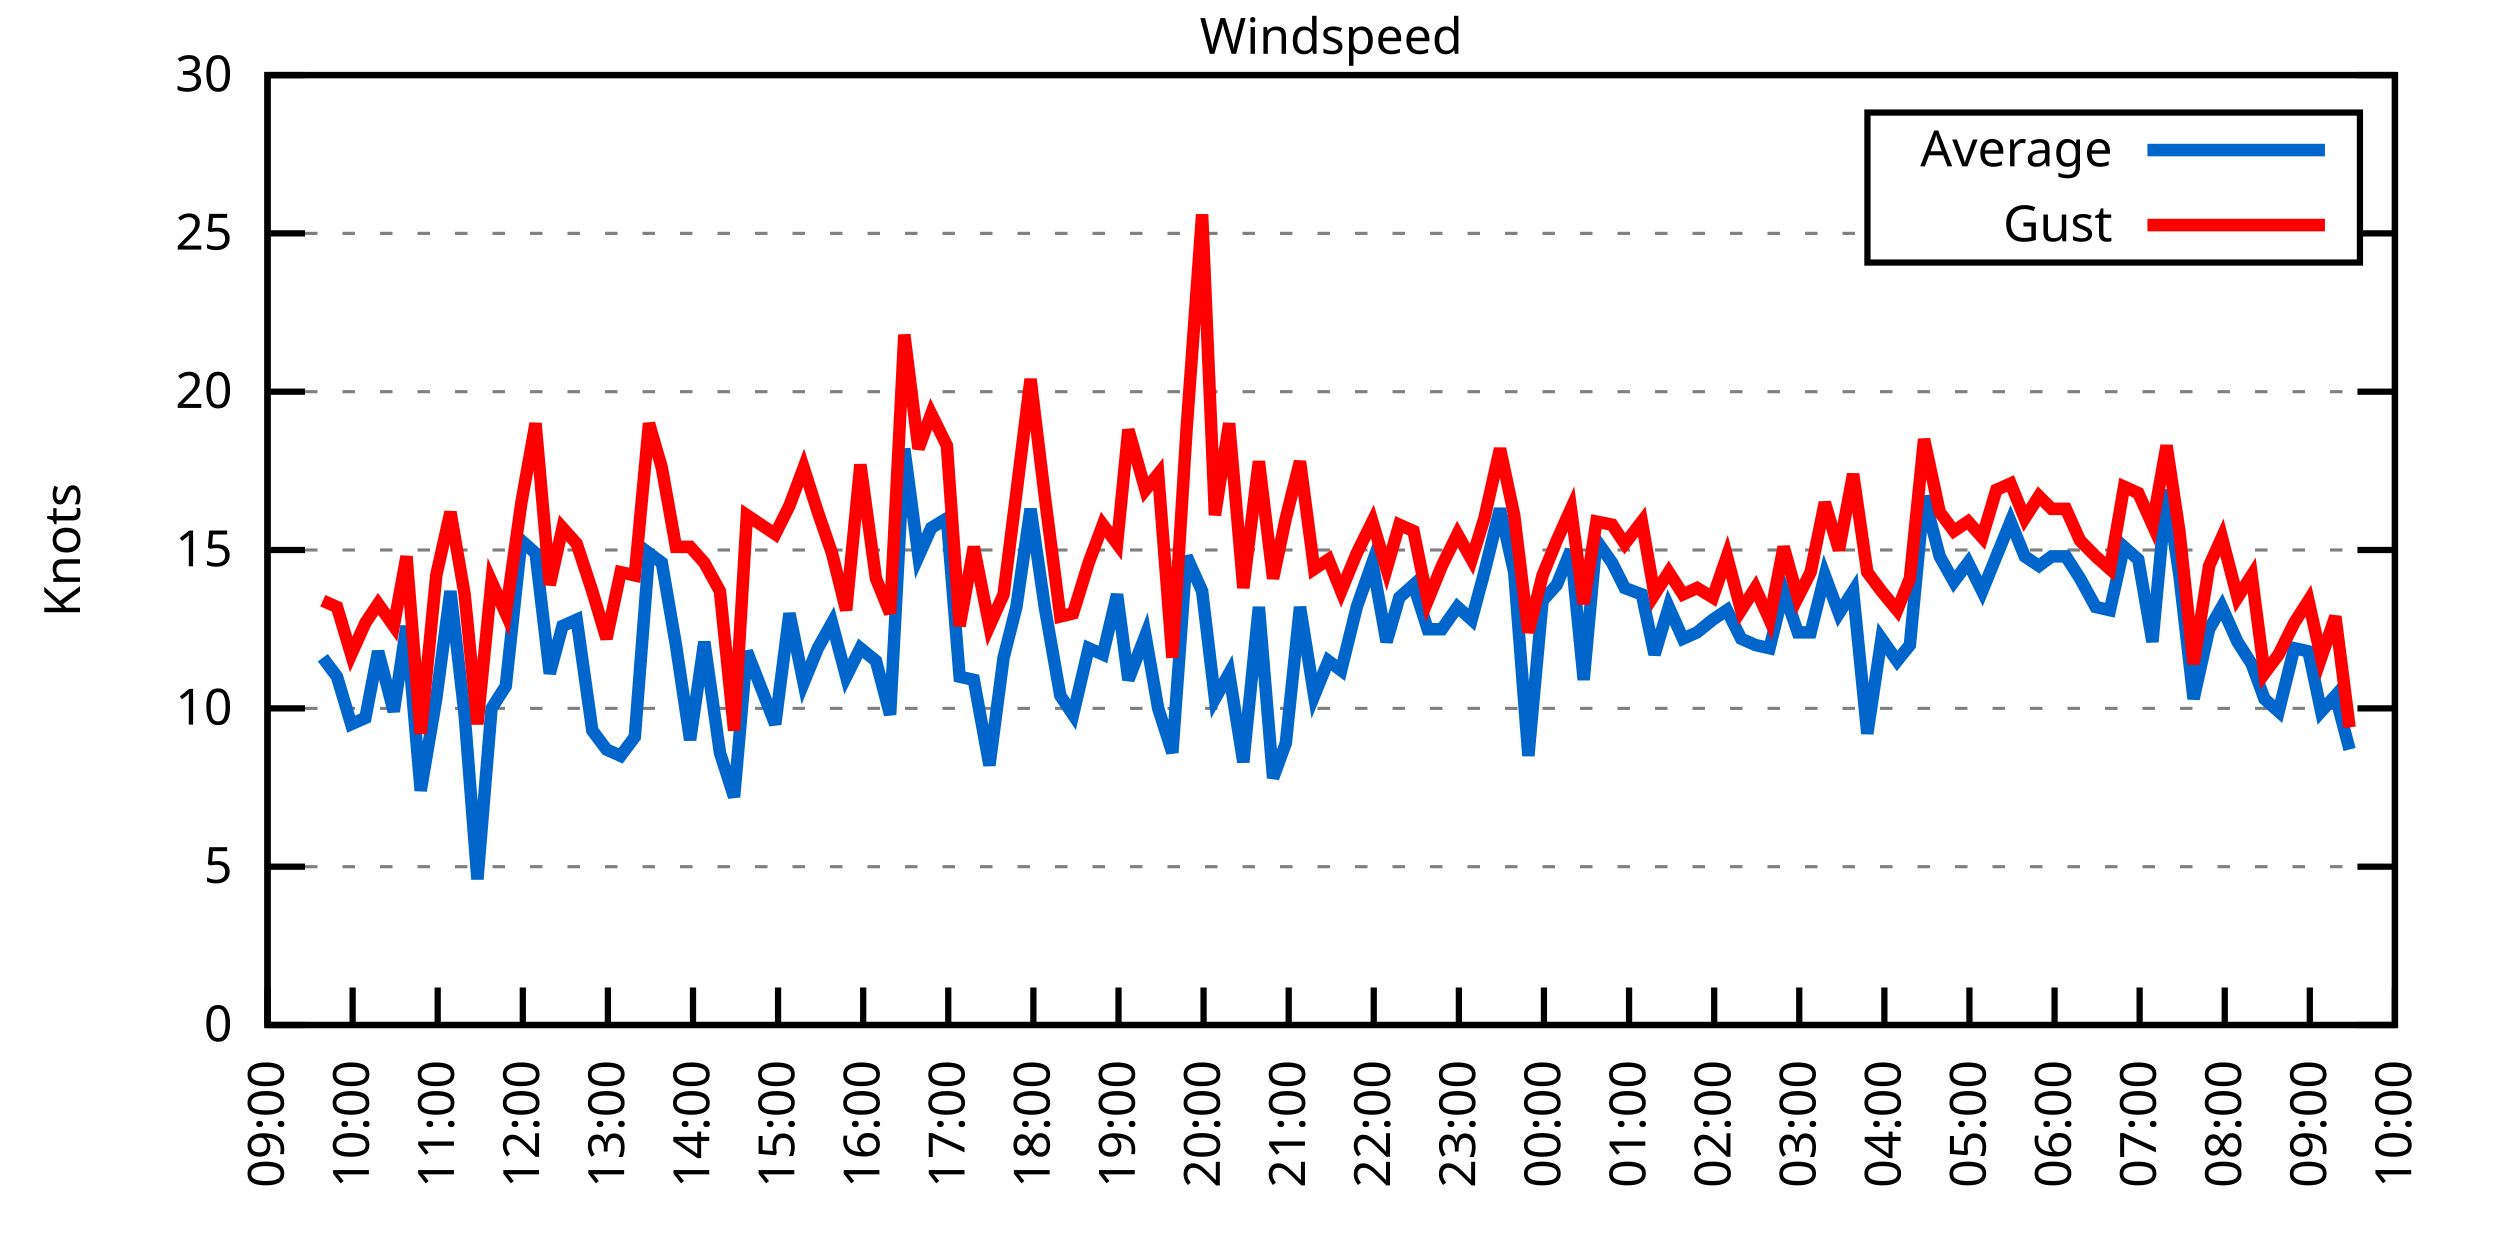
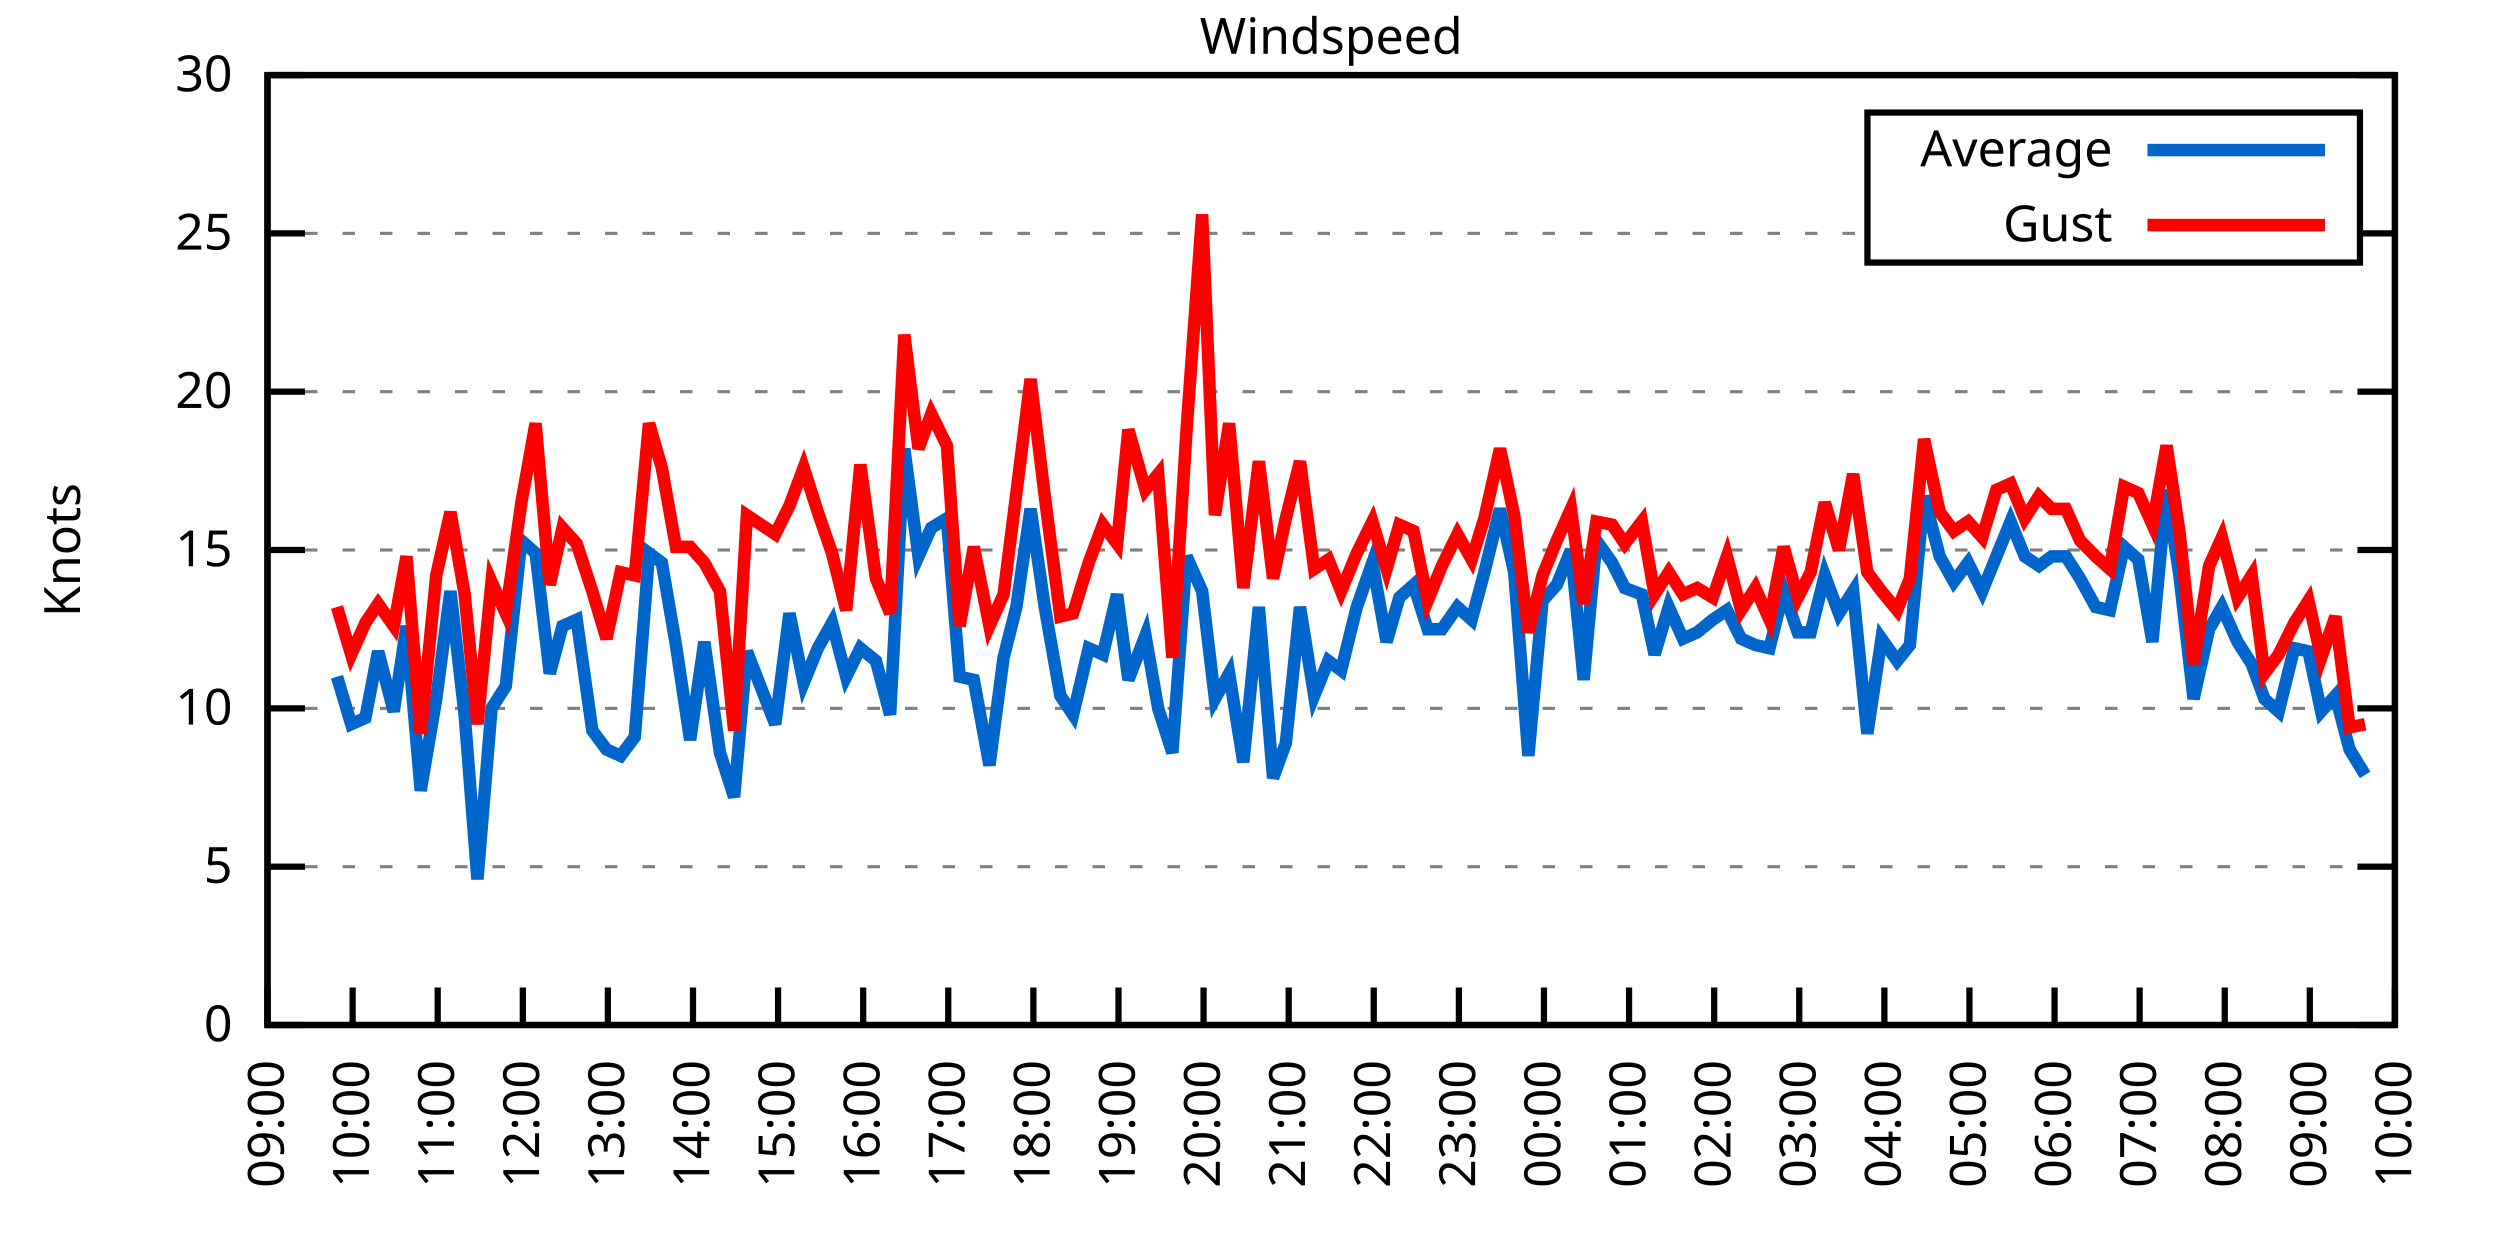
<svg xmlns="http://www.w3.org/2000/svg" xmlns:xlink="http://www.w3.org/1999/xlink" width="400" height="200" viewBox="0 0 400 200">
  <g id="gnuplot_canvas">
    <rect x="0" y="0" width="400" height="200" fill="none" />
    <defs>
      <circle id="gpDot" r="0.5" stroke-width="0.5" stroke="currentColor" />
      <path id="gpPt0" stroke-width="0.333" stroke="currentColor" d="M-1,0 h2 M0,-1 v2" />
      <path id="gpPt1" stroke-width="0.333" stroke="currentColor" d="M-1,-1 L1,1 M1,-1 L-1,1" />
      <path id="gpPt2" stroke-width="0.333" stroke="currentColor" d="M-1,0 L1,0 M0,-1 L0,1 M-1,-1 L1,1 M-1,1 L1,-1" />
      <rect id="gpPt3" stroke-width="0.333" stroke="currentColor" x="-1" y="-1" width="2" height="2" />
      <rect id="gpPt4" stroke-width="0.333" stroke="currentColor" fill="currentColor" x="-1" y="-1" width="2" height="2" />
      <circle id="gpPt5" stroke-width="0.333" stroke="currentColor" cx="0" cy="0" r="1" />
      <use xlink:href="#gpPt5" id="gpPt6" fill="currentColor" stroke="none" />
      <path id="gpPt7" stroke-width="0.333" stroke="currentColor" d="M0,-1.33 L-1.33,0.67 L1.33,0.67 z" />
      <use xlink:href="#gpPt7" id="gpPt8" fill="currentColor" stroke="none" />
      <use xlink:href="#gpPt7" id="gpPt9" stroke="currentColor" transform="rotate(180)" />
      <use xlink:href="#gpPt9" id="gpPt10" fill="currentColor" stroke="none" />
      <use xlink:href="#gpPt3" id="gpPt11" stroke="currentColor" transform="rotate(45)" />
      <use xlink:href="#gpPt11" id="gpPt12" fill="currentColor" stroke="none" />
      <path id="gpPt13" stroke-width="0.333" stroke="currentColor" d="M0,1.330 L1.265,0.411 L0.782,-1.067 L-0.782,-1.076 L-1.265,0.411 z" />
      <use xlink:href="#gpPt13" id="gpPt14" fill="currentColor" stroke="none" />
      <filter id="textbox" filterUnits="objectBoundingBox" x="0" y="0" height="1" width="1">
        <feFlood flood-color="white" flood-opacity="1" result="bgnd" />
        <feComposite in="SourceGraphic" in2="bgnd" operator="atop" />
      </filter>
      <filter id="greybox" filterUnits="objectBoundingBox" x="0" y="0" height="1" width="1">
        <feFlood flood-color="lightgrey" flood-opacity="1" result="grey" />
        <feComposite in="SourceGraphic" in2="grey" operator="atop" />
      </filter>
    </defs>
    <g fill="none" color="white" stroke="currentColor" stroke-width="1.00" stroke-linecap="butt" stroke-linejoin="miter">
</g>
    <g fill="none" color="black" stroke="currentColor" stroke-width="1.00" stroke-linecap="butt" stroke-linejoin="miter">
      <g stroke="none" shape-rendering="crispEdges">
        <polygon fill="rgb(255, 255, 255)" points="42.80,164.00 383.18,164.00 383.18,12.02 42.80,12.02 " />
      </g>
    </g>
    <g fill="none" color="black" stroke="currentColor" stroke-width="1.00" stroke-linecap="butt" stroke-linejoin="miter">
</g>
    <g fill="none" color="black" stroke="black" stroke-width="0.50" stroke-linecap="butt" stroke-linejoin="miter">
</g>
    <g fill="none" color="gray" stroke="currentColor" stroke-width="0.50" stroke-linecap="butt" stroke-linejoin="miter">
      <path stroke="gray" stroke-dasharray="2,4" class="gridline" d="M42.80,164.00 L383.19,164.00  " />
    </g>
    <g fill="none" color="gray" stroke="gray" stroke-width="1.00" stroke-linecap="butt" stroke-linejoin="miter">
</g>
    <g fill="none" color="black" stroke="currentColor" stroke-width="1.00" stroke-linecap="butt" stroke-linejoin="miter">
      <path stroke="black" d="M42.80,164.00 L48.80,164.00 M383.19,164.00 L377.19,164.00  " />
      <g transform="translate(37.20,166.60)" stroke="none" fill="black" font-family="Sans" font-size="8.00" text-anchor="end">
        <text>
          <tspan font-family="Sans"> 0</tspan>
        </text>
      </g>
    </g>
    <g fill="none" color="black" stroke="currentColor" stroke-width="1.00" stroke-linecap="butt" stroke-linejoin="miter">
</g>
    <g fill="none" color="black" stroke="black" stroke-width="0.50" stroke-linecap="butt" stroke-linejoin="miter">
</g>
    <g fill="none" color="gray" stroke="currentColor" stroke-width="0.50" stroke-linecap="butt" stroke-linejoin="miter">
      <path stroke="gray" stroke-dasharray="2,4" class="gridline" d="M42.80,138.67 L383.19,138.67  " />
    </g>
    <g fill="none" color="gray" stroke="gray" stroke-width="1.00" stroke-linecap="butt" stroke-linejoin="miter">
</g>
    <g fill="none" color="black" stroke="currentColor" stroke-width="1.00" stroke-linecap="butt" stroke-linejoin="miter">
      <path stroke="black" d="M42.80,138.67 L48.80,138.67 M383.19,138.67 L377.19,138.67  " />
      <g transform="translate(37.20,141.27)" stroke="none" fill="black" font-family="Sans" font-size="8.00" text-anchor="end">
        <text>
          <tspan font-family="Sans"> 5</tspan>
        </text>
      </g>
    </g>
    <g fill="none" color="black" stroke="currentColor" stroke-width="1.00" stroke-linecap="butt" stroke-linejoin="miter">
</g>
    <g fill="none" color="black" stroke="black" stroke-width="0.50" stroke-linecap="butt" stroke-linejoin="miter">
</g>
    <g fill="none" color="gray" stroke="currentColor" stroke-width="0.50" stroke-linecap="butt" stroke-linejoin="miter">
      <path stroke="gray" stroke-dasharray="2,4" class="gridline" d="M42.80,113.34 L383.19,113.34  " />
    </g>
    <g fill="none" color="gray" stroke="gray" stroke-width="1.00" stroke-linecap="butt" stroke-linejoin="miter">
</g>
    <g fill="none" color="black" stroke="currentColor" stroke-width="1.00" stroke-linecap="butt" stroke-linejoin="miter">
      <path stroke="black" d="M42.80,113.34 L48.80,113.34 M383.19,113.34 L377.19,113.34  " />
      <g transform="translate(37.20,115.94)" stroke="none" fill="black" font-family="Sans" font-size="8.00" text-anchor="end">
        <text>
          <tspan font-family="Sans"> 10</tspan>
        </text>
      </g>
    </g>
    <g fill="none" color="black" stroke="currentColor" stroke-width="1.00" stroke-linecap="butt" stroke-linejoin="miter">
</g>
    <g fill="none" color="black" stroke="black" stroke-width="0.50" stroke-linecap="butt" stroke-linejoin="miter">
</g>
    <g fill="none" color="gray" stroke="currentColor" stroke-width="0.50" stroke-linecap="butt" stroke-linejoin="miter">
      <path stroke="gray" stroke-dasharray="2,4" class="gridline" d="M42.80,88.00 L383.19,88.00  " />
    </g>
    <g fill="none" color="gray" stroke="gray" stroke-width="1.00" stroke-linecap="butt" stroke-linejoin="miter">
</g>
    <g fill="none" color="black" stroke="currentColor" stroke-width="1.00" stroke-linecap="butt" stroke-linejoin="miter">
      <path stroke="black" d="M42.80,88.00 L48.80,88.00 M383.19,88.00 L377.19,88.00  " />
      <g transform="translate(37.20,90.60)" stroke="none" fill="black" font-family="Sans" font-size="8.00" text-anchor="end">
        <text>
          <tspan font-family="Sans"> 15</tspan>
        </text>
      </g>
    </g>
    <g fill="none" color="black" stroke="currentColor" stroke-width="1.00" stroke-linecap="butt" stroke-linejoin="miter">
</g>
    <g fill="none" color="black" stroke="black" stroke-width="0.50" stroke-linecap="butt" stroke-linejoin="miter">
</g>
    <g fill="none" color="gray" stroke="currentColor" stroke-width="0.50" stroke-linecap="butt" stroke-linejoin="miter">
      <path stroke="gray" stroke-dasharray="2,4" class="gridline" d="M42.80,62.67 L383.19,62.67  " />
    </g>
    <g fill="none" color="gray" stroke="gray" stroke-width="1.00" stroke-linecap="butt" stroke-linejoin="miter">
</g>
    <g fill="none" color="black" stroke="currentColor" stroke-width="1.00" stroke-linecap="butt" stroke-linejoin="miter">
      <path stroke="black" d="M42.80,62.67 L48.80,62.67 M383.19,62.67 L377.19,62.67  " />
      <g transform="translate(37.20,65.27)" stroke="none" fill="black" font-family="Sans" font-size="8.00" text-anchor="end">
        <text>
          <tspan font-family="Sans"> 20</tspan>
        </text>
      </g>
    </g>
    <g fill="none" color="black" stroke="currentColor" stroke-width="1.00" stroke-linecap="butt" stroke-linejoin="miter">
</g>
    <g fill="none" color="black" stroke="black" stroke-width="0.50" stroke-linecap="butt" stroke-linejoin="miter">
</g>
    <g fill="none" color="gray" stroke="currentColor" stroke-width="0.50" stroke-linecap="butt" stroke-linejoin="miter">
      <path stroke="gray" stroke-dasharray="2,4" class="gridline" d="M42.80,37.34 L298.79,37.34 M377.59,37.34 L383.19,37.34  " />
    </g>
    <g fill="none" color="gray" stroke="gray" stroke-width="1.00" stroke-linecap="butt" stroke-linejoin="miter">
</g>
    <g fill="none" color="black" stroke="currentColor" stroke-width="1.00" stroke-linecap="butt" stroke-linejoin="miter">
      <path stroke="black" d="M42.80,37.34 L48.80,37.34 M383.19,37.34 L377.19,37.34  " />
      <g transform="translate(37.20,39.94)" stroke="none" fill="black" font-family="Sans" font-size="8.00" text-anchor="end">
        <text>
          <tspan font-family="Sans"> 25</tspan>
        </text>
      </g>
    </g>
    <g fill="none" color="black" stroke="currentColor" stroke-width="1.00" stroke-linecap="butt" stroke-linejoin="miter">
</g>
    <g fill="none" color="black" stroke="black" stroke-width="0.50" stroke-linecap="butt" stroke-linejoin="miter">
</g>
    <g fill="none" color="gray" stroke="currentColor" stroke-width="0.50" stroke-linecap="butt" stroke-linejoin="miter">
      <path stroke="gray" stroke-dasharray="2,4" class="gridline" d="M42.80,12.01 L383.19,12.01  " />
    </g>
    <g fill="none" color="gray" stroke="gray" stroke-width="1.00" stroke-linecap="butt" stroke-linejoin="miter">
</g>
    <g fill="none" color="black" stroke="currentColor" stroke-width="1.00" stroke-linecap="butt" stroke-linejoin="miter">
      <path stroke="black" d="M42.80,12.01 L48.80,12.01 M383.19,12.01 L377.19,12.01  " />
      <g transform="translate(37.20,14.61)" stroke="none" fill="black" font-family="Sans" font-size="8.00" text-anchor="end">
        <text>
          <tspan font-family="Sans"> 30</tspan>
        </text>
      </g>
    </g>
    <g fill="none" color="black" stroke="currentColor" stroke-width="1.00" stroke-linecap="butt" stroke-linejoin="miter">
      <path stroke="black" d="M42.80,164.00 L42.80,158.00  " />
      <g transform="translate(45.40,169.60) rotate(270.00)" stroke="none" fill="black" font-family="Sans" font-size="8.00" text-anchor="end">
        <text>
          <tspan font-family="Sans">09:00</tspan>
        </text>
      </g>
    </g>
    <g fill="none" color="black" stroke="currentColor" stroke-width="1.00" stroke-linecap="butt" stroke-linejoin="miter">
      <path stroke="black" d="M56.42,164.00 L56.42,158.00  " />
      <g transform="translate(59.02,169.60) rotate(270.00)" stroke="none" fill="black" font-family="Sans" font-size="8.00" text-anchor="end">
        <text>
          <tspan font-family="Sans">10:00</tspan>
        </text>
      </g>
    </g>
    <g fill="none" color="black" stroke="currentColor" stroke-width="1.00" stroke-linecap="butt" stroke-linejoin="miter">
      <path stroke="black" d="M70.03,164.00 L70.03,158.00  " />
      <g transform="translate(72.63,169.60) rotate(270.00)" stroke="none" fill="black" font-family="Sans" font-size="8.00" text-anchor="end">
        <text>
          <tspan font-family="Sans">11:00</tspan>
        </text>
      </g>
    </g>
    <g fill="none" color="black" stroke="currentColor" stroke-width="1.00" stroke-linecap="butt" stroke-linejoin="miter">
      <path stroke="black" d="M83.65,164.00 L83.65,158.00  " />
      <g transform="translate(86.25,169.60) rotate(270.00)" stroke="none" fill="black" font-family="Sans" font-size="8.00" text-anchor="end">
        <text>
          <tspan font-family="Sans">12:00</tspan>
        </text>
      </g>
    </g>
    <g fill="none" color="black" stroke="currentColor" stroke-width="1.00" stroke-linecap="butt" stroke-linejoin="miter">
      <path stroke="black" d="M97.26,164.00 L97.26,158.00  " />
      <g transform="translate(99.86,169.60) rotate(270.00)" stroke="none" fill="black" font-family="Sans" font-size="8.00" text-anchor="end">
        <text>
          <tspan font-family="Sans">13:00</tspan>
        </text>
      </g>
    </g>
    <g fill="none" color="black" stroke="currentColor" stroke-width="1.00" stroke-linecap="butt" stroke-linejoin="miter">
      <path stroke="black" d="M110.88,164.00 L110.88,158.00  " />
      <g transform="translate(113.48,169.60) rotate(270.00)" stroke="none" fill="black" font-family="Sans" font-size="8.00" text-anchor="end">
        <text>
          <tspan font-family="Sans">14:00</tspan>
        </text>
      </g>
    </g>
    <g fill="none" color="black" stroke="currentColor" stroke-width="1.00" stroke-linecap="butt" stroke-linejoin="miter">
      <path stroke="black" d="M124.49,164.00 L124.49,158.00  " />
      <g transform="translate(127.09,169.60) rotate(270.00)" stroke="none" fill="black" font-family="Sans" font-size="8.00" text-anchor="end">
        <text>
          <tspan font-family="Sans">15:00</tspan>
        </text>
      </g>
    </g>
    <g fill="none" color="black" stroke="currentColor" stroke-width="1.00" stroke-linecap="butt" stroke-linejoin="miter">
      <path stroke="black" d="M138.11,164.00 L138.11,158.00  " />
      <g transform="translate(140.71,169.60) rotate(270.00)" stroke="none" fill="black" font-family="Sans" font-size="8.00" text-anchor="end">
        <text>
          <tspan font-family="Sans">16:00</tspan>
        </text>
      </g>
    </g>
    <g fill="none" color="black" stroke="currentColor" stroke-width="1.00" stroke-linecap="butt" stroke-linejoin="miter">
      <path stroke="black" d="M151.72,164.00 L151.72,158.00  " />
      <g transform="translate(154.32,169.60) rotate(270.00)" stroke="none" fill="black" font-family="Sans" font-size="8.00" text-anchor="end">
        <text>
          <tspan font-family="Sans">17:00</tspan>
        </text>
      </g>
    </g>
    <g fill="none" color="black" stroke="currentColor" stroke-width="1.00" stroke-linecap="butt" stroke-linejoin="miter">
      <path stroke="black" d="M165.34,164.00 L165.34,158.00  " />
      <g transform="translate(167.94,169.60) rotate(270.00)" stroke="none" fill="black" font-family="Sans" font-size="8.00" text-anchor="end">
        <text>
          <tspan font-family="Sans">18:00</tspan>
        </text>
      </g>
    </g>
    <g fill="none" color="black" stroke="currentColor" stroke-width="1.00" stroke-linecap="butt" stroke-linejoin="miter">
      <path stroke="black" d="M178.96,164.00 L178.96,158.00  " />
      <g transform="translate(181.56,169.60) rotate(270.00)" stroke="none" fill="black" font-family="Sans" font-size="8.00" text-anchor="end">
        <text>
          <tspan font-family="Sans">19:00</tspan>
        </text>
      </g>
    </g>
    <g fill="none" color="black" stroke="currentColor" stroke-width="1.00" stroke-linecap="butt" stroke-linejoin="miter">
      <path stroke="black" d="M192.57,164.00 L192.57,158.00  " />
      <g transform="translate(195.17,169.60) rotate(270.00)" stroke="none" fill="black" font-family="Sans" font-size="8.00" text-anchor="end">
        <text>
          <tspan font-family="Sans">20:00</tspan>
        </text>
      </g>
    </g>
    <g fill="none" color="black" stroke="currentColor" stroke-width="1.00" stroke-linecap="butt" stroke-linejoin="miter">
      <path stroke="black" d="M206.19,164.00 L206.19,158.00  " />
      <g transform="translate(208.79,169.60) rotate(270.00)" stroke="none" fill="black" font-family="Sans" font-size="8.00" text-anchor="end">
        <text>
          <tspan font-family="Sans">21:00</tspan>
        </text>
      </g>
    </g>
    <g fill="none" color="black" stroke="currentColor" stroke-width="1.00" stroke-linecap="butt" stroke-linejoin="miter">
      <path stroke="black" d="M219.80,164.00 L219.80,158.00  " />
      <g transform="translate(222.40,169.60) rotate(270.00)" stroke="none" fill="black" font-family="Sans" font-size="8.00" text-anchor="end">
        <text>
          <tspan font-family="Sans">22:00</tspan>
        </text>
      </g>
    </g>
    <g fill="none" color="black" stroke="currentColor" stroke-width="1.00" stroke-linecap="butt" stroke-linejoin="miter">
      <path stroke="black" d="M233.42,164.00 L233.42,158.00  " />
      <g transform="translate(236.02,169.60) rotate(270.00)" stroke="none" fill="black" font-family="Sans" font-size="8.00" text-anchor="end">
        <text>
          <tspan font-family="Sans">23:00</tspan>
        </text>
      </g>
    </g>
    <g fill="none" color="black" stroke="currentColor" stroke-width="1.00" stroke-linecap="butt" stroke-linejoin="miter">
      <path stroke="black" d="M247.03,164.00 L247.03,158.00  " />
      <g transform="translate(249.63,169.60) rotate(270.00)" stroke="none" fill="black" font-family="Sans" font-size="8.00" text-anchor="end">
        <text>
          <tspan font-family="Sans">00:00</tspan>
        </text>
      </g>
    </g>
    <g fill="none" color="black" stroke="currentColor" stroke-width="1.00" stroke-linecap="butt" stroke-linejoin="miter">
      <path stroke="black" d="M260.65,164.00 L260.65,158.00  " />
      <g transform="translate(263.25,169.60) rotate(270.00)" stroke="none" fill="black" font-family="Sans" font-size="8.00" text-anchor="end">
        <text>
          <tspan font-family="Sans">01:00</tspan>
        </text>
      </g>
    </g>
    <g fill="none" color="black" stroke="currentColor" stroke-width="1.00" stroke-linecap="butt" stroke-linejoin="miter">
      <path stroke="black" d="M274.27,164.00 L274.27,158.00  " />
      <g transform="translate(276.87,169.60) rotate(270.00)" stroke="none" fill="black" font-family="Sans" font-size="8.00" text-anchor="end">
        <text>
          <tspan font-family="Sans">02:00</tspan>
        </text>
      </g>
    </g>
    <g fill="none" color="black" stroke="currentColor" stroke-width="1.00" stroke-linecap="butt" stroke-linejoin="miter">
      <path stroke="black" d="M287.88,164.00 L287.88,158.00  " />
      <g transform="translate(290.48,169.60) rotate(270.00)" stroke="none" fill="black" font-family="Sans" font-size="8.00" text-anchor="end">
        <text>
          <tspan font-family="Sans">03:00</tspan>
        </text>
      </g>
    </g>
    <g fill="none" color="black" stroke="currentColor" stroke-width="1.00" stroke-linecap="butt" stroke-linejoin="miter">
      <path stroke="black" d="M301.50,164.00 L301.50,158.00  " />
      <g transform="translate(304.10,169.60) rotate(270.00)" stroke="none" fill="black" font-family="Sans" font-size="8.00" text-anchor="end">
        <text>
          <tspan font-family="Sans">04:00</tspan>
        </text>
      </g>
    </g>
    <g fill="none" color="black" stroke="currentColor" stroke-width="1.00" stroke-linecap="butt" stroke-linejoin="miter">
      <path stroke="black" d="M315.11,164.00 L315.11,158.00  " />
      <g transform="translate(317.71,169.60) rotate(270.00)" stroke="none" fill="black" font-family="Sans" font-size="8.00" text-anchor="end">
        <text>
          <tspan font-family="Sans">05:00</tspan>
        </text>
      </g>
    </g>
    <g fill="none" color="black" stroke="currentColor" stroke-width="1.00" stroke-linecap="butt" stroke-linejoin="miter">
      <path stroke="black" d="M328.73,164.00 L328.73,158.00  " />
      <g transform="translate(331.33,169.60) rotate(270.00)" stroke="none" fill="black" font-family="Sans" font-size="8.00" text-anchor="end">
        <text>
          <tspan font-family="Sans">06:00</tspan>
        </text>
      </g>
    </g>
    <g fill="none" color="black" stroke="currentColor" stroke-width="1.00" stroke-linecap="butt" stroke-linejoin="miter">
      <path stroke="black" d="M342.34,164.00 L342.34,158.00  " />
      <g transform="translate(344.94,169.60) rotate(270.00)" stroke="none" fill="black" font-family="Sans" font-size="8.00" text-anchor="end">
        <text>
          <tspan font-family="Sans">07:00</tspan>
        </text>
      </g>
    </g>
    <g fill="none" color="black" stroke="currentColor" stroke-width="1.00" stroke-linecap="butt" stroke-linejoin="miter">
      <path stroke="black" d="M355.96,164.00 L355.96,158.00  " />
      <g transform="translate(358.56,169.60) rotate(270.00)" stroke="none" fill="black" font-family="Sans" font-size="8.00" text-anchor="end">
        <text>
          <tspan font-family="Sans">08:00</tspan>
        </text>
      </g>
    </g>
    <g fill="none" color="black" stroke="currentColor" stroke-width="1.00" stroke-linecap="butt" stroke-linejoin="miter">
      <path stroke="black" d="M369.57,164.00 L369.57,158.00  " />
      <g transform="translate(372.17,169.60) rotate(270.00)" stroke="none" fill="black" font-family="Sans" font-size="8.00" text-anchor="end">
        <text>
          <tspan font-family="Sans">09:00</tspan>
        </text>
      </g>
    </g>
    <g fill="none" color="black" stroke="currentColor" stroke-width="1.00" stroke-linecap="butt" stroke-linejoin="miter">
      <path stroke="black" d="M383.19,164.00 L383.19,158.00  " />
      <g transform="translate(385.79,169.60) rotate(270.00)" stroke="none" fill="black" font-family="Sans" font-size="8.00" text-anchor="end">
        <text>
          <tspan font-family="Sans">10:00</tspan>
        </text>
      </g>
    </g>
    <g fill="none" color="black" stroke="currentColor" stroke-width="1.00" stroke-linecap="butt" stroke-linejoin="miter">
</g>
    <g fill="none" color="black" stroke="currentColor" stroke-width="1.00" stroke-linecap="butt" stroke-linejoin="miter">
      <path stroke="black" d="M42.80,12.01 L42.80,164.00 L383.19,164.00 L383.19,12.01 L42.80,12.01 Z  " />
    </g>
    <g fill="none" color="black" stroke="currentColor" stroke-width="1.00" stroke-linecap="butt" stroke-linejoin="miter">
</g>
    <g fill="none" color="black" stroke="currentColor" stroke-width="1.00" stroke-linecap="butt" stroke-linejoin="miter">
      <path stroke="black" d="M298.79,42.01 L298.79,18.01 L377.59,18.01 L377.59,42.01 L298.79,42.01 Z  " />
    </g>
    <g id="Windspeed_plot_1">
      <g fill="none" color="white" stroke="black" stroke-width="2.00" stroke-linecap="butt" stroke-linejoin="miter">
</g>
      <g fill="none" color="black" stroke="currentColor" stroke-width="2.00" stroke-linecap="butt" stroke-linejoin="miter">
        <g transform="translate(337.99,26.61)" stroke="none" fill="black" font-family="Sans" font-size="8.00" text-anchor="end">
          <text>
            <tspan font-family="Sans">Average</tspan>
          </text>
        </g>
      </g>
      <g fill="none" color="black" stroke="currentColor" stroke-width="2.00" stroke-linecap="butt" stroke-linejoin="miter">
-         <path stroke="rgb(  0, 102, 204)" d="M343.59,24.01 L371.99,24.01 M51.65,105.23 L53.92,108.27 L56.19,115.87 L58.46,114.86 L60.50,104.22 L63.00,113.84   L65.04,100.16 L67.31,126.51 L69.80,111.82 L72.07,94.59 L74.34,114.35 L76.39,140.69 L78.65,113.34 L80.92,109.79   L83.42,86.49 L85.69,88.51 L87.96,107.76 L90.00,100.16 L92.27,99.15 L94.77,116.88 L97.04,119.92 L99.30,120.94   L101.57,117.90 L103.84,88.51 L105.89,90.03 L108.15,103.20 L110.42,118.40 L112.69,102.70 L115.19,120.43 L117.46,127.52   L119.50,104.22 L124.04,115.87 L126.31,98.14 L128.58,109.28 L130.85,103.71 L133.12,99.66 L135.39,108.27 L137.66,103.71   L140.15,105.74 L142.42,114.35 L144.69,71.79 L146.96,89.02 L149.00,84.46 L151.50,82.94 L153.54,108.27 L155.81,108.78   L158.31,122.46 L160.57,105.23 L162.62,97.12 L164.89,81.42 L167.16,97.12 L169.65,111.31 L171.69,114.35 L174.19,103.71   L176.46,104.72 L178.73,95.10 L180.54,108.78 L183.27,101.68 L185.31,113.34 L187.58,120.43 L189.85,89.02 L192.34,94.59   L194.39,111.82 L196.66,107.76 L198.93,121.95 L201.42,97.12 L203.69,124.48 L205.73,118.91 L208.00,97.12 L210.27,111.31   L212.54,105.74 L214.58,107.26 L217.08,97.12 L219.58,90.03 L221.85,102.70 L223.89,95.60 L226.16,93.58 L228.43,100.67   L230.70,100.67 L233.19,97.12 L235.46,99.15 L237.50,91.55 L240.00,81.42 L242.27,91.55 L244.54,120.94 L246.81,96.11   L249.08,93.58 L251.35,88.00 L253.39,108.78 L255.43,86.49 L257.93,90.03 L259.97,94.08 L262.69,95.10 L264.73,104.72   L267.00,97.12 L269.27,102.19 L271.54,101.18 L274.04,99.15 L276.31,97.63 L278.58,102.19 L280.85,103.20 L283.12,103.71   L285.38,94.59 L287.65,101.18 L289.70,101.18 L291.97,92.06 L294.23,98.14 L296.50,94.59 L298.77,117.39 L301.04,102.19   L303.54,105.74 L305.58,103.20 L307.85,79.39 L310.35,89.02 L312.62,93.07 L314.89,90.03 L317.15,94.59 L319.42,89.02   L321.69,83.45 L323.96,89.02 L326.23,90.54 L328.27,89.02 L330.54,89.02 L332.81,92.56 L335.31,97.12 L337.58,97.63   L339.85,87.50 L342.12,89.52 L344.39,102.70 L346.65,78.38 L348.70,92.06 L350.97,111.82 L353.46,100.67 L355.50,97.12   L358.00,102.70 L360.27,106.24 L362.31,111.82 L364.58,113.84 L367.08,103.71 L369.35,104.22 L371.39,113.84 L373.66,111.31   L375.93,119.92  " />
+         <path stroke="rgb(  0, 102, 204)" d="M343.59,24.01 L371.99,24.01 M53.92,108.27 L56.19,115.87 L58.46,114.86 L60.50,104.22 L63.00,113.84 L65.04,100.16   L67.31,126.51 L69.80,111.82 L72.07,94.59 L74.34,114.35 L76.39,140.69 L78.65,113.34 L80.92,109.79 L83.42,86.49   L85.69,88.51 L87.96,107.76 L90.00,100.16 L92.27,99.15 L94.77,116.88 L97.04,119.92 L99.30,120.94 L101.57,117.90   L103.84,88.51 L105.89,90.03 L108.15,103.20 L110.42,118.40 L112.69,102.70 L115.19,120.43 L117.46,127.52 L119.50,104.22   L124.04,115.87 L126.31,98.14 L128.58,109.28 L130.85,103.71 L133.12,99.66 L135.39,108.27 L137.66,103.71 L140.15,105.74   L142.42,114.35 L144.69,71.79 L146.96,89.02 L149.00,84.46 L151.50,82.94 L153.54,108.27 L155.81,108.78 L158.31,122.46   L160.57,105.23 L162.62,97.12 L164.89,81.42 L167.16,97.12 L169.65,111.31 L171.69,114.35 L174.19,103.71 L176.46,104.72   L178.73,95.10 L180.54,108.78 L183.27,101.68 L185.31,113.34 L187.58,120.43 L189.85,89.02 L192.34,94.59 L194.39,111.82   L196.66,107.76 L198.93,121.95 L201.42,97.12 L203.69,124.48 L205.73,118.91 L208.00,97.12 L210.27,111.31 L212.54,105.74   L214.58,107.26 L217.08,97.12 L219.58,90.03 L221.85,102.70 L223.89,95.60 L226.16,93.58 L228.43,100.67 L230.70,100.67   L233.19,97.12 L235.46,99.15 L237.50,91.55 L240.00,81.42 L242.27,91.55 L244.54,120.94 L246.81,96.11 L249.08,93.58   L251.35,88.00 L253.39,108.78 L255.43,86.49 L257.93,90.03 L259.97,94.08 L262.69,95.10 L264.73,104.72 L267.00,97.12   L269.27,102.19 L271.54,101.18 L274.04,99.15 L276.31,97.63 L278.58,102.19 L280.85,103.20 L283.12,103.71 L285.38,94.59   L287.65,101.18 L289.70,101.18 L291.97,92.06 L294.23,98.14 L296.50,94.59 L298.77,117.39 L301.04,102.19 L303.54,105.74   L305.58,103.20 L307.85,79.39 L310.35,89.02 L312.62,93.07 L314.89,90.03 L317.15,94.59 L319.42,89.02 L321.69,83.45   L323.96,89.02 L326.23,90.54 L328.27,89.02 L330.54,89.02 L332.81,92.56 L335.31,97.12 L337.58,97.63 L339.85,87.50   L342.12,89.52 L344.39,102.70 L346.65,78.38 L348.70,92.06 L350.97,111.82 L353.46,100.67 L355.50,97.12 L358.00,102.70   L360.27,106.24 L362.31,111.82 L364.58,113.84 L367.08,103.71 L369.35,104.22 L371.39,113.84 L373.66,111.31 L375.93,119.92   L378.42,123.98  " />
      </g>
    </g>
    <g id="Windspeed_plot_2">
      <g fill="none" color="black" stroke="currentColor" stroke-width="2.00" stroke-linecap="butt" stroke-linejoin="miter">
        <g transform="translate(337.99,38.61)" stroke="none" fill="black" font-family="Sans" font-size="8.00" text-anchor="end">
          <text>
            <tspan font-family="Sans">Gust</tspan>
          </text>
        </g>
      </g>
      <g fill="none" color="black" stroke="currentColor" stroke-width="2.00" stroke-linecap="butt" stroke-linejoin="miter">
-         <path stroke="rgb(255,   0,   0)" d="M343.59,36.01 L371.99,36.01 M51.65,96.11 L53.92,97.12 L56.19,104.72 L58.46,99.66 L60.50,96.62 L63.00,100.16   L65.04,89.02 L67.31,117.39 L69.80,92.06 L72.07,81.93 L74.34,95.10 L76.39,115.87 L78.65,93.07 L80.92,98.14   L83.42,80.41 L85.69,67.74 L87.96,93.58 L90.00,84.46 L92.27,86.99 L94.77,94.59 L97.04,102.19 L99.30,91.55   L101.57,92.06 L103.84,67.74 L105.89,74.83 L108.15,87.50 L110.42,87.50 L112.69,90.03 L115.19,94.59 L117.46,116.88   L119.50,82.43 L124.04,85.47 L126.31,80.91 L128.58,74.83 L130.85,81.93 L133.12,88.51 L135.39,97.63 L137.66,74.33   L140.15,92.56 L142.42,98.14 L144.69,53.55 L146.96,71.79 L149.00,66.22 L151.50,71.29 L153.54,100.16 L155.81,87.50   L158.31,100.16 L160.57,95.10 L162.62,78.89 L164.89,60.65 L167.16,79.39 L169.65,98.64 L171.69,98.14 L174.19,90.03   L176.46,83.95 L178.73,86.99 L180.54,68.75 L183.27,78.38 L185.31,75.85 L187.58,105.23 L189.85,68.75 L192.34,34.30   L194.39,82.43 L196.66,67.74 L198.93,94.08 L201.42,73.82 L203.69,92.56 L205.73,82.94 L208.00,73.82 L210.27,91.04   L212.54,89.52 L214.58,94.59 L217.08,88.51 L219.58,83.45 L221.85,91.04 L223.89,83.95 L226.16,84.97 L228.43,96.11   L230.70,90.54 L233.19,85.47 L235.46,89.52 L237.50,82.94 L240.00,71.79 L242.27,82.43 L244.54,101.18 L246.81,92.06   L249.08,86.49 L251.35,81.42 L253.39,96.62 L255.43,83.45 L257.93,83.95 L259.97,86.99 L262.69,83.45 L264.73,95.10   L267.00,91.55 L269.27,95.10 L271.54,94.08 L274.04,95.60 L276.31,89.02 L278.58,97.63 L280.85,94.08 L283.12,99.15   L285.38,87.50 L287.65,95.60 L289.70,91.55 L291.97,80.41 L294.23,88.00 L296.50,75.85 L298.77,91.55 L301.04,94.59   L303.54,97.63 L305.58,92.56 L307.85,70.27 L310.35,81.93 L312.62,84.97 L314.89,83.45 L317.15,85.98 L319.42,78.38   L321.69,77.37 L323.96,82.94 L326.23,79.39 L328.27,81.42 L330.54,81.42 L332.81,86.49 L335.31,89.02 L337.58,91.04   L339.85,77.87 L342.12,78.89 L344.39,83.95 L346.65,71.29 L348.70,84.97 L350.97,106.24 L353.46,90.54 L355.50,85.98   L358.00,95.60 L360.27,92.06 L362.31,107.76 L364.58,104.72 L367.08,99.66 L369.35,96.11 L371.39,105.23 L373.66,98.64   L375.93,116.38  " />
+         <path stroke="rgb(255,   0,   0)" d="M343.59,36.01 L371.99,36.01 M53.92,97.12 L56.19,104.72 L58.46,99.66 L60.50,96.62 L63.00,100.16 L65.04,89.02   L67.31,117.39 L69.80,92.06 L72.07,81.93 L74.34,95.10 L76.39,115.87 L78.65,93.07 L80.92,98.14 L83.42,80.41   L85.69,67.74 L87.96,93.58 L90.00,84.46 L92.27,86.99 L94.77,94.59 L97.04,102.19 L99.30,91.55 L101.57,92.06   L103.84,67.74 L105.89,74.83 L108.15,87.50 L110.42,87.50 L112.69,90.03 L115.19,94.59 L117.46,116.88 L119.50,82.43   L124.04,85.47 L126.31,80.91 L128.58,74.83 L130.85,81.93 L133.12,88.51 L135.39,97.63 L137.66,74.33 L140.15,92.56   L142.42,98.14 L144.69,53.55 L146.96,71.79 L149.00,66.22 L151.50,71.29 L153.54,100.16 L155.81,87.50 L158.31,100.16   L160.57,95.10 L162.62,78.89 L164.89,60.65 L167.16,79.39 L169.65,98.64 L171.69,98.14 L174.19,90.03 L176.46,83.95   L178.73,86.99 L180.54,68.75 L183.27,78.38 L185.31,75.85 L187.58,105.23 L189.85,68.75 L192.34,34.30 L194.39,82.43   L196.66,67.74 L198.93,94.08 L201.42,73.82 L203.69,92.56 L205.73,82.94 L208.00,73.82 L210.27,91.04 L212.54,89.52   L214.58,94.59 L217.08,88.51 L219.58,83.45 L221.85,91.04 L223.89,83.95 L226.16,84.97 L228.43,96.11 L230.70,90.54   L233.19,85.47 L235.46,89.52 L237.50,82.94 L240.00,71.79 L242.27,82.43 L244.54,101.18 L246.81,92.06 L249.08,86.49   L251.35,81.42 L253.39,96.62 L255.43,83.45 L257.93,83.95 L259.97,86.99 L262.69,83.45 L264.73,95.10 L267.00,91.55   L269.27,95.10 L271.54,94.08 L274.04,95.60 L276.31,89.02 L278.58,97.63 L280.85,94.08 L283.12,99.15 L285.38,87.50   L287.65,95.60 L289.70,91.55 L291.97,80.41 L294.23,88.00 L296.50,75.85 L298.77,91.55 L301.04,94.59 L303.54,97.63   L305.58,92.56 L307.85,70.27 L310.35,81.93 L312.62,84.97 L314.89,83.45 L317.15,85.98 L319.42,78.38 L321.69,77.37   L323.96,82.94 L326.23,79.39 L328.27,81.42 L330.54,81.42 L332.81,86.49 L335.31,89.02 L337.58,91.04 L339.85,77.87   L342.12,78.89 L344.39,83.95 L346.65,71.29 L348.70,84.97 L350.97,106.24 L353.46,90.54 L355.50,85.98 L358.00,95.60   L360.27,92.06 L362.31,107.76 L364.58,104.72 L367.08,99.66 L369.35,96.11 L371.39,105.23 L373.66,98.64 L375.93,116.38   L378.42,115.87  " />
      </g>
    </g>
    <g fill="none" color="black" stroke="currentColor" stroke-width="2.00" stroke-linecap="butt" stroke-linejoin="miter">
</g>
    <g fill="none" color="black" stroke="black" stroke-width="1.00" stroke-linecap="butt" stroke-linejoin="miter">
</g>
    <g fill="none" color="black" stroke="currentColor" stroke-width="1.00" stroke-linecap="butt" stroke-linejoin="miter">
      <path stroke="black" d="M42.80,12.01 L42.80,164.00 L383.19,164.00 L383.19,12.01 L42.80,12.01 Z  " />
      <g transform="translate(12.80,88.01) rotate(270.00)" stroke="none" fill="black" font-family="Sans" font-size="8.00" text-anchor="middle">
        <text>
          <tspan font-family="Sans">Knots</tspan>
        </text>
      </g>
    </g>
    <g fill="none" color="black" stroke="currentColor" stroke-width="1.00" stroke-linecap="butt" stroke-linejoin="miter">
</g>
    <g fill="none" color="black" stroke="currentColor" stroke-width="1.00" stroke-linecap="butt" stroke-linejoin="miter">
      <g transform="translate(212.99,8.61)" stroke="none" fill="black" font-family="Sans" font-size="8.00" text-anchor="middle">
        <text>
          <tspan font-family="Sans">Windspeed</tspan>
        </text>
      </g>
    </g>
    <g fill="none" color="black" stroke="currentColor" stroke-width="1.00" stroke-linecap="butt" stroke-linejoin="miter">
</g>
  </g>
</svg>
